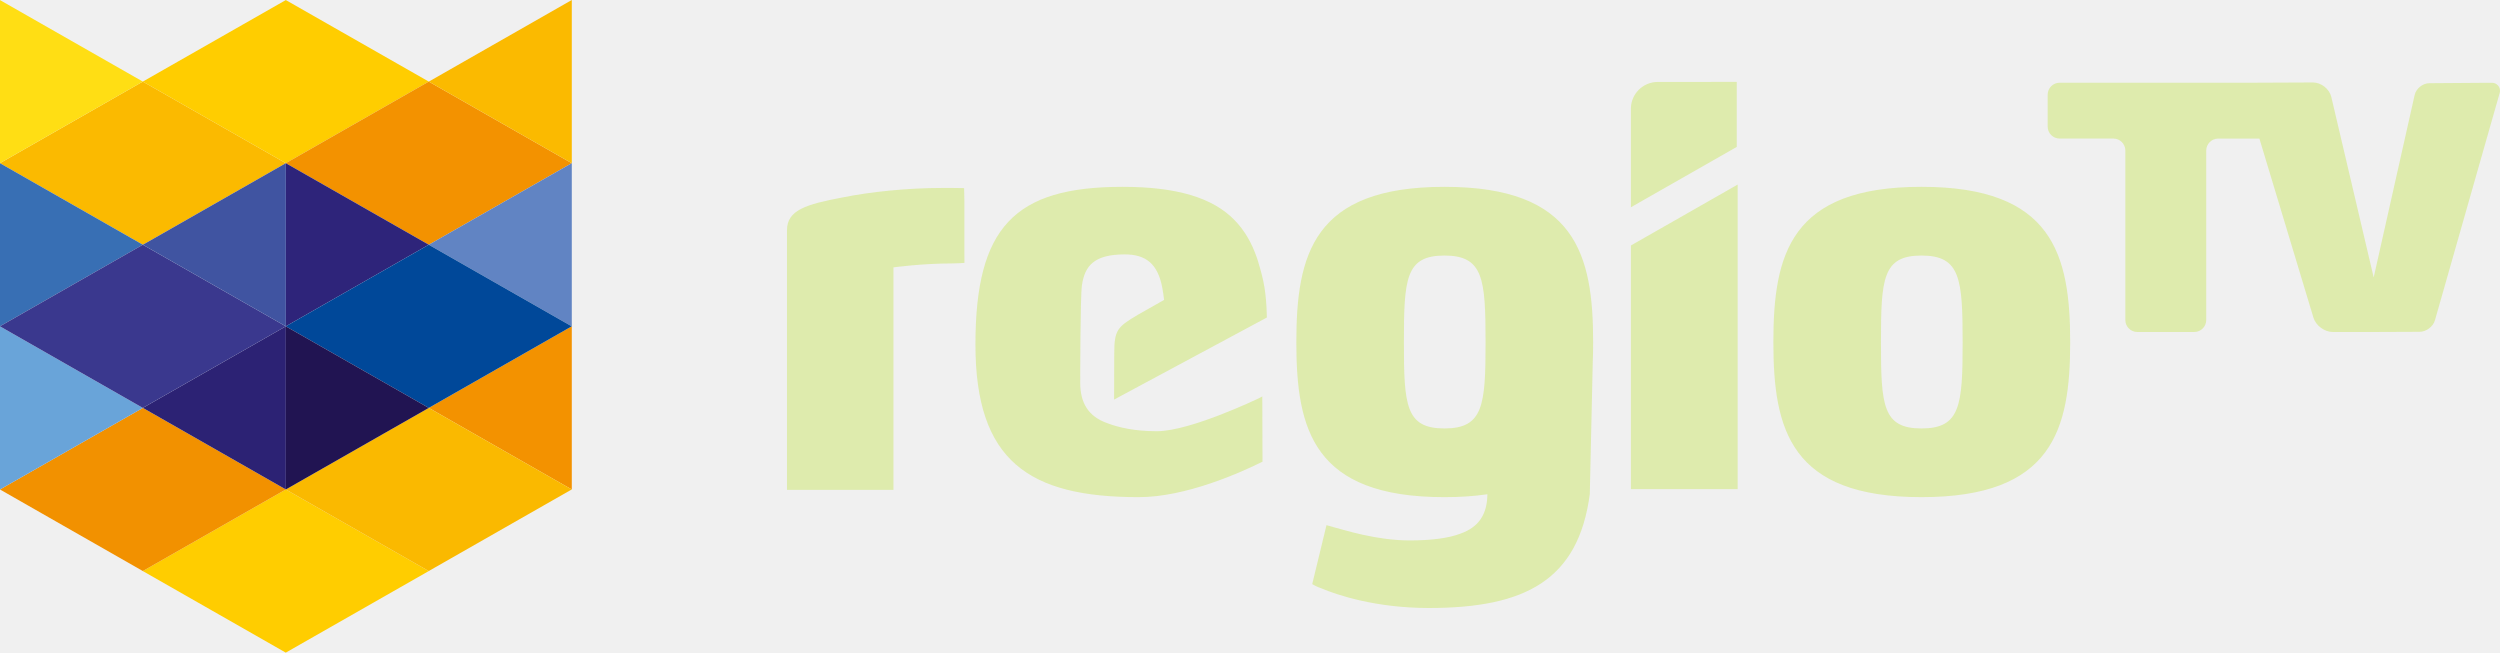
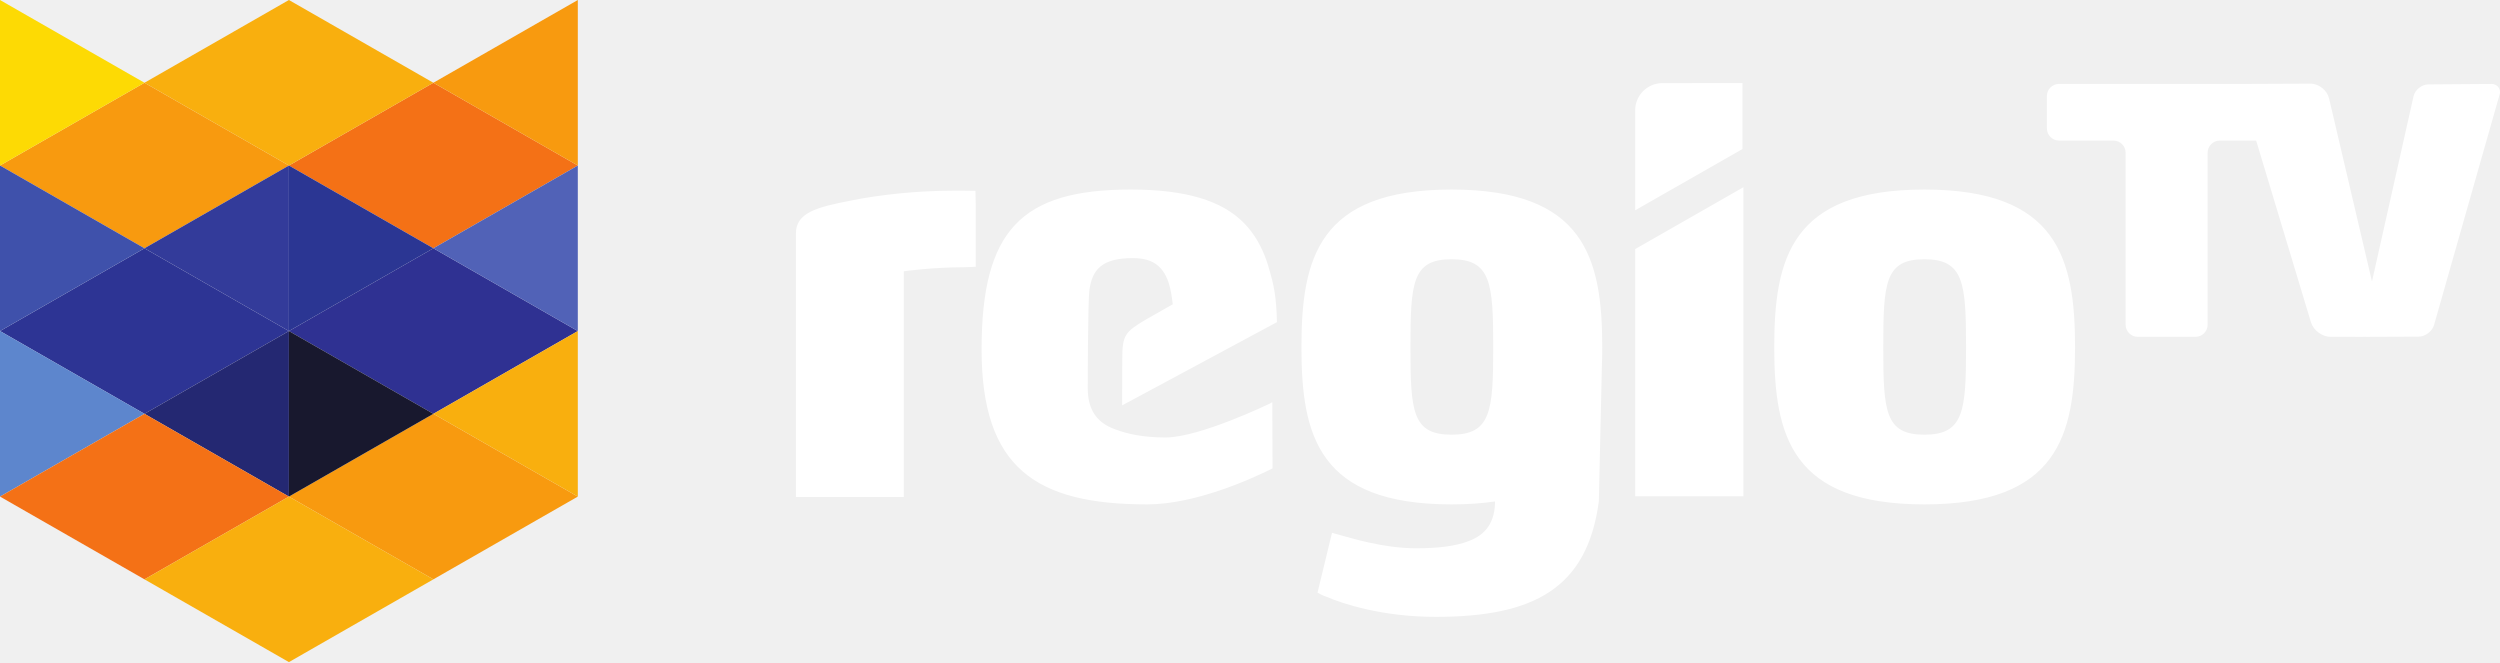
- <svg xmlns="http://www.w3.org/2000/svg" width="449.627" height="117.381" overflow="inherit">
-   <g fill="#deebad">
-     <path d="M293.318 87.975h19.201V33.197l-19.201 10.952zM345.588 89.412c-23.6 0-26.646-12.157-26.646-27.856 0-15.803 3.045-27.957 26.646-27.957 23.598 0 26.736 12.154 26.736 27.957 0 15.702-3.138 27.856-26.736 27.856zm0-43.453c-6.993 0-7.296 4.15-7.296 15.6 0 11.344.303 15.498 7.296 15.498 6.99 0 7.393-4.154 7.393-15.498 0-11.447-.402-15.6-7.393-15.6zM173.454 47.287s-1.256.09-2.137.09c-5.568 0-10.627.712-10.627.712V88.1h-19.15V41.399c0-3.65 3.54-4.66 9.925-5.876 4.965-1.01 11.648-1.72 18.033-1.72h1.82c.761 0 2.08.03 2.08.03s.047 1.441.047 2.298v8.815c0 .717.01 2.34.01 2.34zM286.528 61.559c0-15.804-3.135-27.958-26.745-27.958-23.596 0-26.635 12.154-26.635 27.958 0 15.699 3.039 27.855 26.635 27.855 2.873 0 5.43-.184 7.724-.523-.029 3.49-1.446 5.886-4.854 7.085-2.13.815-5.17 1.22-9.12 1.22-6.077 0-11.849-1.925-13.472-2.325l-1.491-.42-2.568 10.603s.923.544 1.626.75c2.84 1.212 9.828 3.545 19.353 3.545 17.367 0 26.895-5.021 28.946-20.486 0 .002.339-15.01.528-23.627.052-1.2.073-2.433.073-3.677zm-26.745 15.498c-6.981 0-7.289-4.154-7.289-15.498 0-11.447.308-15.6 7.289-15.6 6.99 0 7.397 4.15 7.397 15.6 0 11.344-.407 15.498-7.397 15.498zM227.026 71.292c-.307.168-.518.289-.518.289s-12.365 5.973-18.444 5.973c-3.952 0-6.806-.642-8.936-1.453-3.44-1.22-4.849-3.702-4.849-7.251 0 0 0-15.498.305-17.526.507-3.545 2.225-5.569 7.691-5.569 3.654 0 5.98 1.52 6.795 6.177.11.786.217 1.176.295 2.007l-4.733 2.68c-3.741 2.225-4.221 2.753-4.233 7.01 0 .003-.003.012-.003.022l-.023 8.211 27.474-14.755c-.099-4.5-.542-6.645-1.528-9.894l.01-.007c-.048-.175-.11-.34-.164-.504-.036-.1-.064-.199-.097-.298-.928-2.707-2.239-4.984-4.042-6.827-3.95-4.054-10.431-5.976-20.15-5.976-19.455 0-26.443 7.291-26.443 28.365 0 20.967 9.62 27.448 29.37 27.448 8.458 0 18.288-4.399 22.261-6.377l-.038-11.745zM298.086 14.738a4.831 4.831 0 0 0-4.768 4.693v17.848l19.038-10.857V14.726l-14.27.012zM449.627 16.329a1.44 1.44 0 0 0-1.413-1.442h-.045c-.513 0-1.11.003-1.682.007l-9.59.071c-1.182.01-2.36.961-2.619 2.116l-7.369 32.813-7.62-32.456c-.338-1.438-1.824-2.612-3.303-2.607l-10.96.047h-34.602a2.157 2.157 0 0 0-2.151 2.151v5.741c0 1.183.968 2.151 2.151 2.151h9.67c1.183 0 2.15.968 2.15 2.151V57.56c0 1.184.968 2.15 2.152 2.15h10.246a2.157 2.157 0 0 0 2.152-2.15V27.075c0-1.184.967-2.151 2.15-2.151h7.41l9.721 32.21c.429 1.417 1.988 2.574 3.467 2.576h7.067l1.84-.007 6.736-.028c1.183-.005 2.416-.937 2.742-2.075l11.151-39.149c.166-.591.346-1.211.495-1.734l-.003-.003c.036-.125.057-.25.057-.385z" />
-   </g>
-   <path fill="#1d191d" d="M51.414 88.037v-.01h-.012zM77.125 73.365v-.012l-.012.012zM102.837 58.7v-.021l-.012.012z" />
-   <path fill="#f39200" d="M77.125 73.365l25.7 14.663h.012V58.7l-.012-.01-25.7 14.663z" />
-   <path fill="#ffce00" d="M51.414.017V0l-.012.012z" />
-   <path fill="#1d191d" d="M25.702 73.365v-.012l-.012.012zM51.414 58.7v-.021l-.012.012zM77.125 44.026v-.012h-.012zM102.837 29.36v-.02l-.012.011z" />
-   <path fill="#fbba00" d="M25.702 44.014l25.7-14.663-25.7-14.665-.012-.012L0 29.34v.022l25.69 14.653z" />
-   <path fill="#ffcd00" d="M51.402 29.351l.012-.012 25.7-14.665L51.413.017l-.012-.005-25.7 14.653-.012.01.012.011z" />
-   <path fill="#ffde14" d="M25.69 14.674L0 .017v29.322z" />
-   <path fill="#ffcd00" d="M51.402 117.381l.012-.014 25.7-14.663-25.7-14.667-.012-.01-25.7 14.665-.012.012.012.012z" />
-   <path fill="#fab900" d="M77.125 102.692l25.7-14.664-25.7-14.663h-.012l-25.7 14.663v.009l25.7 14.667z" />
-   <path fill="#f39200" d="M77.125 44.014l25.7-14.663-25.7-14.665-.012-.012-25.7 14.665v.017l25.7 14.658z" />
-   <path fill="#fbba00" d="M102.837 0l-.012.005-25.7 14.67v.011l25.7 14.665.012-.012z" />
-   <path fill="#f29100" d="M25.702 102.692l25.7-14.664-25.7-14.663h-.012L0 88.028v.009l25.69 14.667z" />
-   <path fill="#1d191d" d="M51.414 29.356v-.017l-.012.012z" />
-   <path fill="#2c2274" d="M25.702 73.365l25.7 14.663h.012V58.7l-.012-.01-25.7 14.663z" />
-   <path fill="#69a4d9" d="M25.69 73.365L0 58.7v29.328z" />
-   <path fill="#2e247a" d="M77.113 44.014l-25.7-14.658v29.323z" />
-   <path fill="#6184c3" d="M77.125 44.026l25.7 14.665.012-.012V29.36l-.012-.01-25.7 14.663z" />
-   <path fill="#386fb4" d="M25.69 44.014L0 29.36v29.318z" />
-   <path fill="#004899" d="M77.125 73.353l25.7-14.662-25.7-14.665-.012-.012-25.7 14.665v.021l25.7 14.665z" />
-   <path fill="#211452" d="M77.113 73.365L51.413 58.7v29.328z" />
-   <path fill="#3a388e" d="M25.702 73.353l25.7-14.662-25.7-14.665-.012-.012L0 58.679v.021l25.69 14.665z" />
-   <path fill="#4054a1" d="M51.414 58.679V29.356l-.012-.005-25.7 14.663h-.012l.012.012 25.7 14.665z" />
+ <svg xmlns="http://www.w3.org/2000/svg" width="800" height="211.876">
+   <path fill="#fff" d="M523.261 79.692v79.119h34.622V59.92l-34.622 19.772m92.544 3.269c-12.608 0-13.156 7.496-13.156 28.163 0 20.475.548 27.977 13.156 27.977s13.334-7.501 13.334-27.977c0-20.666-.725-28.163-13.334-28.163zm0 78.444c-42.555 0-48.048-21.947-48.048-50.282 0-28.529 5.493-50.469 48.048-50.469s48.212 21.941 48.212 50.469c.001 28.336-5.658 50.282-48.212 50.282M312.243 85.359s-2.264.161-3.853.161c-10.043 0-19.167 1.286-19.167 1.286v69.479 2.745h-34.53v-2.745-81.555c0-6.586 6.386-8.413 17.899-10.608 8.952-1.826 21.002-3.105 32.516-3.105h3.283l3.753.051.083 4.149v15.91l.017 4.232M464.495 139.1c-12.593 0-13.146-7.501-13.146-27.977 0-20.666.553-28.163 13.146-28.163 12.599 0 13.336 7.496 13.336 28.163 0 20.476-.737 27.977-13.336 27.977zm48.222-27.976c0-28.529-5.652-50.469-48.222-50.469-42.553 0-48.034 21.941-48.034 50.469 0 28.335 5.482 50.282 48.034 50.282 5.177 0 9.791-.335 13.925-.944-.055 6.299-2.608 10.627-8.752 12.794-3.841 1.463-9.323 2.196-16.447 2.196-10.96 0-21.365-3.475-24.293-4.197l-2.687-.756-4.633 19.143s1.663.984 2.93 1.356c5.121 2.184 17.722 6.398 34.897 6.398 31.316 0 48.502-9.064 52.198-36.982 0 .005.61-27.097.952-42.655.096-2.168.133-4.39.133-6.637m-105.583 17.569l-.934.521s-22.297 10.782-33.259 10.782c-7.127 0-12.275-1.157-16.115-2.621-6.205-2.201-8.743-6.681-8.743-13.088 0 0 0-27.978.552-31.64.913-6.402 4.015-10.052 13.872-10.052 6.586 0 10.784 2.74 12.249 11.152.201 1.415.393 2.124.536 3.625l-8.536 4.84c-6.742 4.019-7.612 4.968-7.631 12.652l-.005.038-.041 14.821 49.543-26.634c-.181-8.128-.974-11.998-2.757-17.862l.017-.011c-.084-.318-.195-.617-.295-.914-.063-.179-.114-.357-.171-.536-1.672-4.885-4.037-8.998-7.289-12.326-7.124-7.32-18.813-10.785-36.337-10.785-35.08 0-47.682 13.158-47.682 51.201 0 37.854 17.348 49.551 52.961 49.551 15.251 0 32.977-7.946 40.144-11.512l-.079-21.202M531.857 26.601a8.71 8.71 0 0 0-8.596 8.469V67.29l34.33-19.603V26.576l-25.734.025M800 29.473a2.6 2.6 0 0 0-2.544-2.602v-.002h-.03l-.03-.002-.02.002-3.036.014-17.286.128c-2.132.017-4.264 1.736-4.727 3.819l-13.294 59.235-13.736-58.59c-.613-2.598-3.299-4.717-5.963-4.706l-19.759.084h-60.689c-2.133 0-3.88 1.746-3.88 3.882V41.1c0 2.136 1.746 3.885 3.88 3.885h17.434c2.133 0 3.879 1.746 3.879 3.882v55.036c0 2.135 1.746 3.882 3.882 3.882h18.481c2.132 0 3.881-1.748 3.881-3.882V48.869a3.89 3.89 0 0 1 3.881-3.882h11.645l17.537 58.147c.765 2.556 3.58 4.648 6.244 4.651l7.693.001v.002h2.242l.805-.002 2.001.002v-.003l3.318-.012 12.148-.047c2.141-.008 4.363-1.695 4.947-3.75l20.102-70.673.895-3.131v-.004c.062-.224.102-.452.102-.694" />
+   <path fill="#f47116" d="M138.674 26.484L92.451 52.969l46.224 26.484 46.224-26.484z" />
+   <path fill="#2f3192" d="M138.674 79.453l-46.224 26.484 46.224 26.484 46.224-26.484z" />
+   <path d="M138.674 132.422L92.45 158.906l46.224 26.484 46.224-26.484zM46.226 79.453l46.225-26.484-46.225-26.484L0 52.969z" fill="#f89a0f" />
+   <path fill="#f9af0e" d="M92.451 52.969l46.224-26.484L92.451 0 46.226 26.484z" />
+   <path fill="#2d3494" d="M46.226 132.422l46.225-26.484-46.225-26.484L0 105.938z" />
+   <path fill="#333b9a" d="M92.451 52.969L46.226 79.453l46.225 26.484z" />
+   <path fill="#f9af0e" d="M184.899 105.938l-46.224 26.484 46.224 26.484z" />
+   <path fill="#5162b7" d="M184.899 52.969l-46.224 26.484 46.224 26.484z" />
+   <path fill="#f89a0f" d="M184.899 52.969V0l-46.224 26.484z" />
+   <path fill="#5d86cd" d="M0 158.906l46.226-26.484L0 105.938z" />
+   <path fill="#3f51ab" d="M0 105.938l46.226-26.484L0 52.969z" />
+   <path fill="#fdda04" d="M0 52.969l46.226-26.484L0 0z" />
+   <path fill="#2b3693" d="M92.451 52.969v52.969l46.224-26.484z" />
+   <path fill="#242872" d="M92.451 105.938l-46.225 26.484 46.225 26.484z" />
+   <path fill="#18182e" d="M92.451 105.938v52.968l46.224-26.484z" />
+   <path fill="#f47116" d="M92.451 158.906l-46.225-26.484L0 158.906l46.226 26.484z" />
+   <path fill="#f9af0e" d="M92.451 158.906L46.226 185.39l46.225 26.485 46.224-26.485z" />
</svg>
